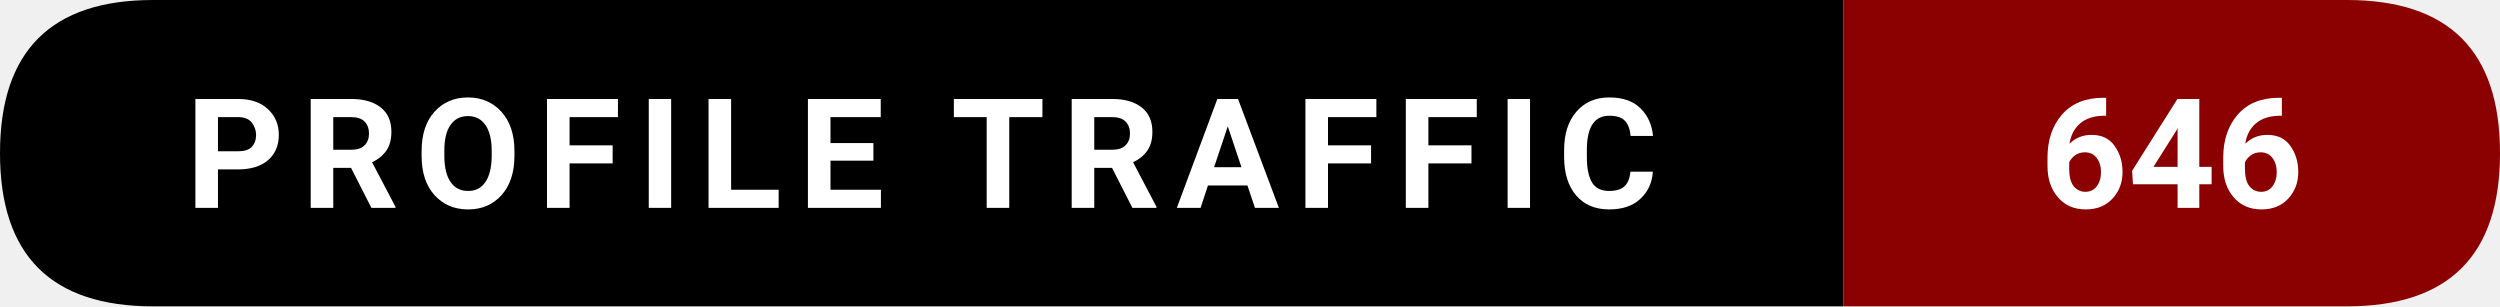
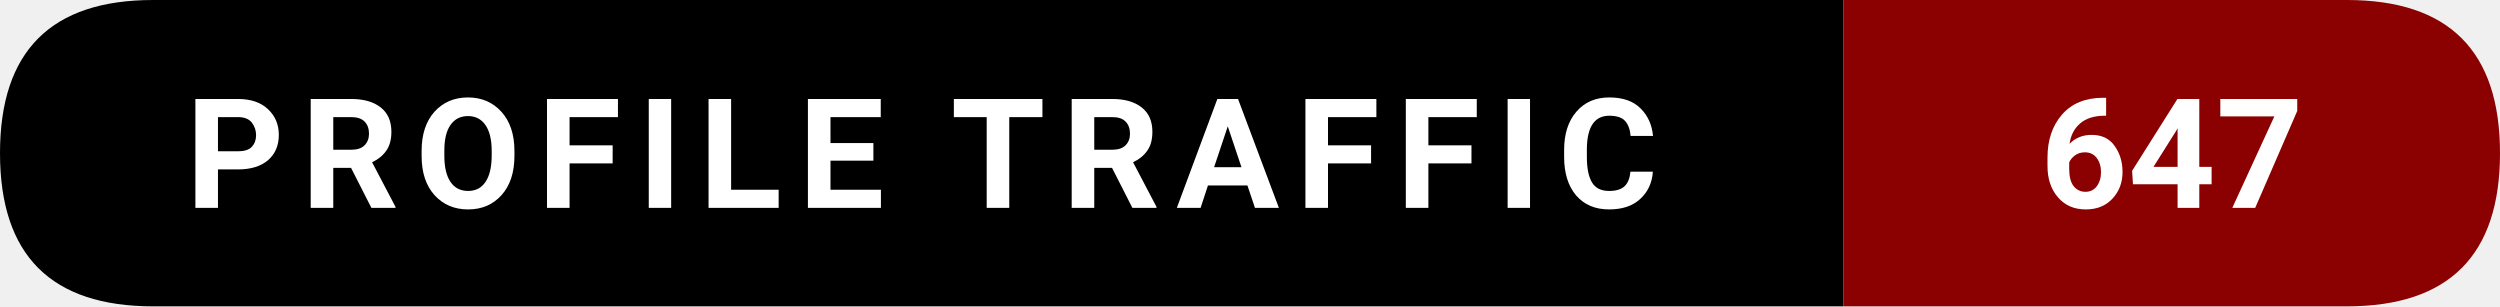
- <svg xmlns="http://www.w3.org/2000/svg" width="228.5" height="28" viewBox="0 0 228.5 28" role="img" aria-label="Profile traffic: 646">
+ <svg xmlns="http://www.w3.org/2000/svg" width="228.5" height="28" viewBox="0 0 228.5 28" role="img" aria-label="Profile traffic: 647">
  <path d="M14,0   L168.5,0   L168.5,28   L14,28   Q0,28 0,14   L0,14   Q0,0 14,0   Z" fill="#000000" />
  <path d="M168.5,0   L214.5,0   Q228.5,0 228.5,14   L228.5,14   Q228.5,28 214.5,28   L168.5,28   Z" fill="#8B0000" />
  <text x="84.25" y="19" text-anchor="middle" font-family="ui-sans-serif,system-ui,-apple-system,Segoe UI,Roboto,Ubuntu,Arial" font-size="14" font-weight="600" fill="#ffffff" letter-spacing="1.5">
    PROFILE TRAFFIC
  </text>
  <text x="198.5" y="19" text-anchor="middle" font-family="ui-sans-serif,system-ui,-apple-system,Segoe UI,Roboto,Ubuntu,Arial" font-size="14" font-weight="700" fill="#ffffff">
-     646
+     647
  </text>
</svg>
